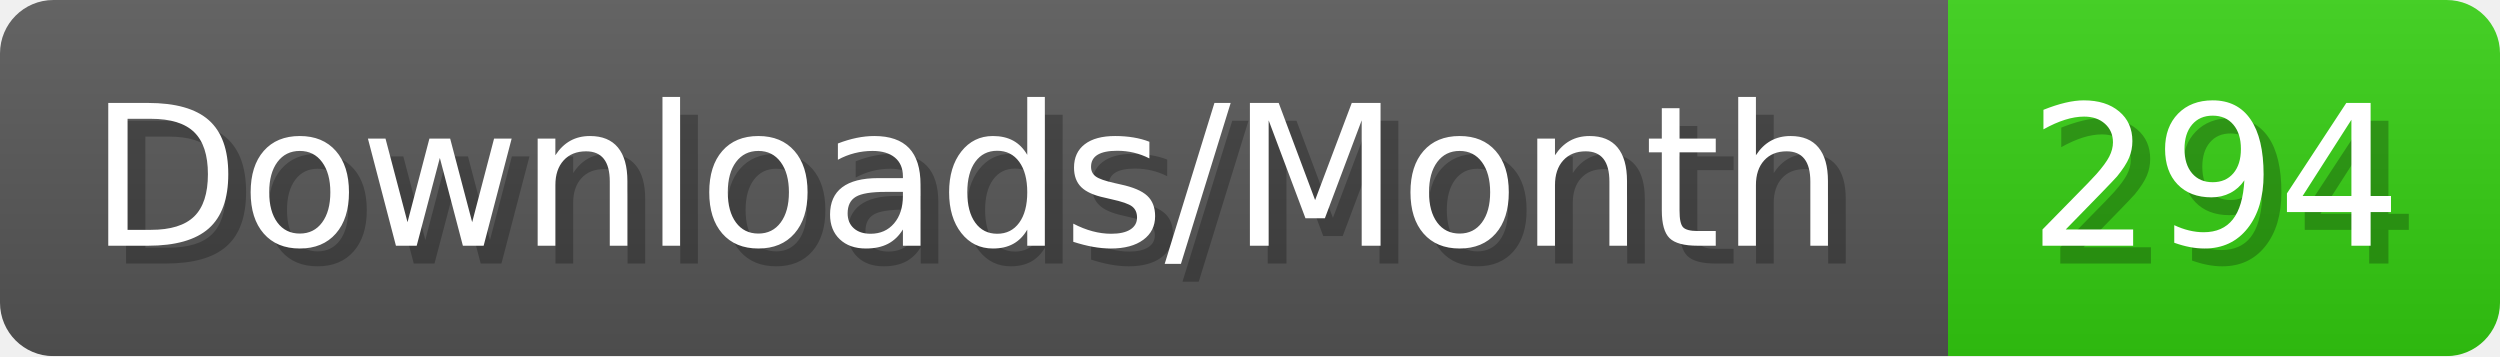
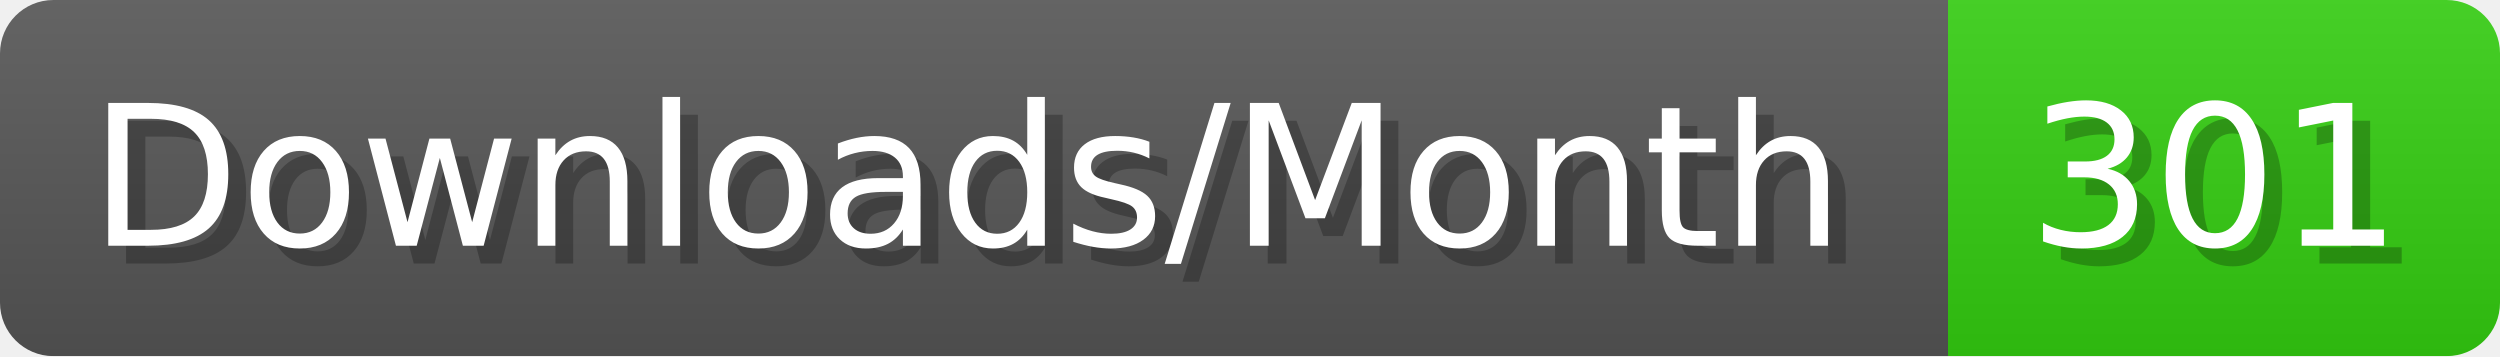
- <svg xmlns="http://www.w3.org/2000/svg" width="140.4" height="20" viewBox="0 0 1404 200" role="img" aria-label="Downloads/Month: 294">
+ <svg xmlns="http://www.w3.org/2000/svg" width="140.4" height="20" viewBox="0 0 1404 200" role="img" aria-label="Downloads/Month: 301">
  <linearGradient id="YlXUI" x2="0" y2="100%">
    <stop offset="0" stop-opacity=".1" stop-color="#EEE" />
    <stop offset="1" stop-opacity=".1" />
  </linearGradient>
  <mask id="JHhop">
    <rect width="1404" height="200" rx="30" fill="#FFF" />
  </mask>
  <g mask="url(#JHhop)">
    <rect width="1094" height="200" fill="#555" />
    <rect width="310" height="200" fill="#3C1" x="1094" />
    <rect width="1404" height="200" fill="url(#YlXUI)" />
  </g>
  <g aria-hidden="true" fill="#fff" text-anchor="start" font-family="Verdana,DejaVu Sans,sans-serif" font-size="110">
    <text x="60" y="148" textLength="994" fill="#000" opacity="0.25">Downloads/Month</text>
    <text x="50" y="138" textLength="994">Downloads/Month</text>
-     <text x="1149" y="148" textLength="210" fill="#000" opacity="0.25">294</text>
-     <text x="1139" y="138" textLength="210">294</text>
+     <text x="1149" y="148" textLength="210" fill="#000" opacity="0.25">301</text>
+     <text x="1139" y="138" textLength="210">301</text>
  </g>
</svg>
